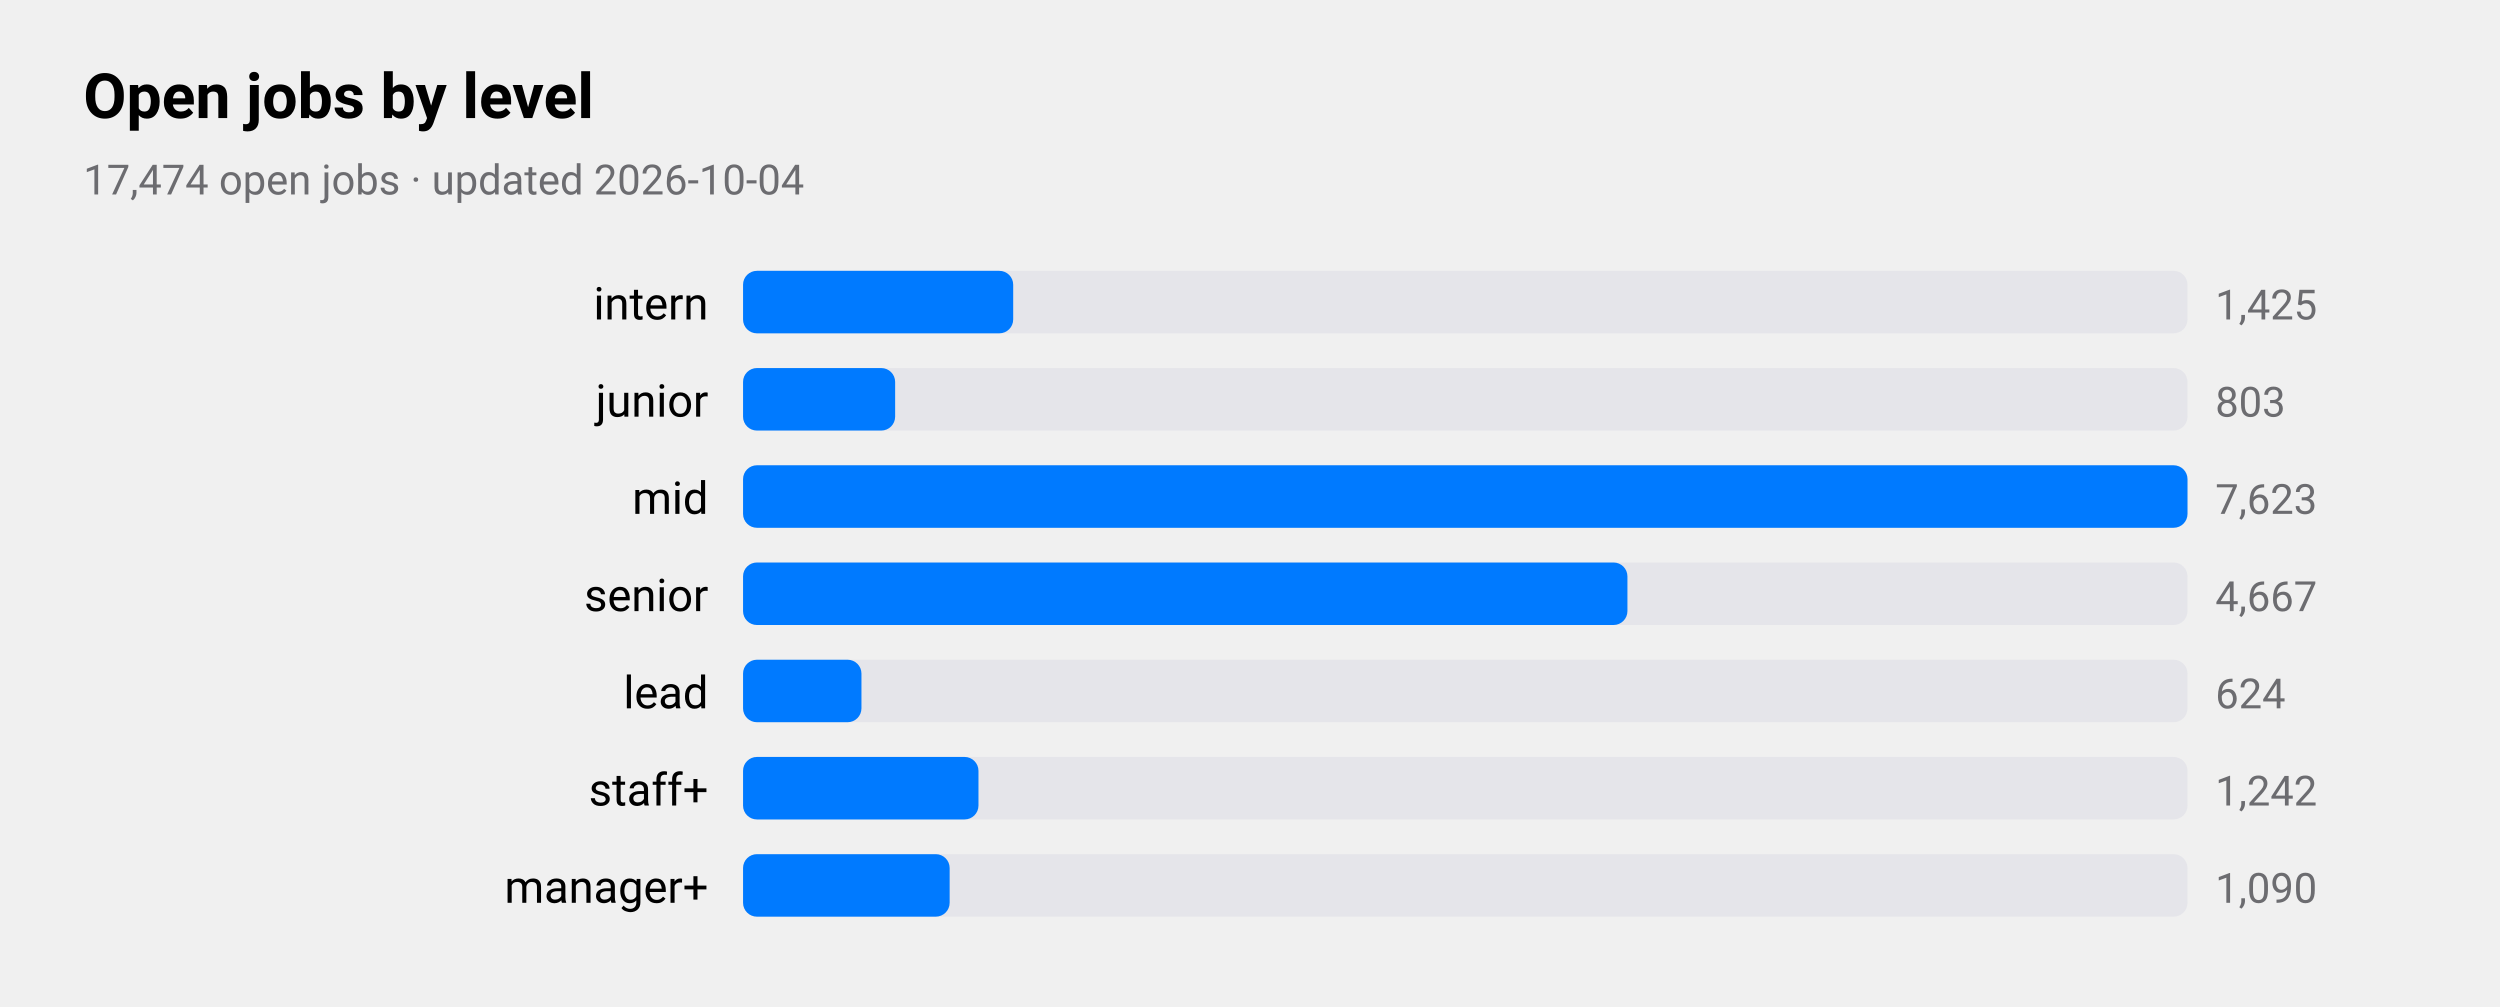
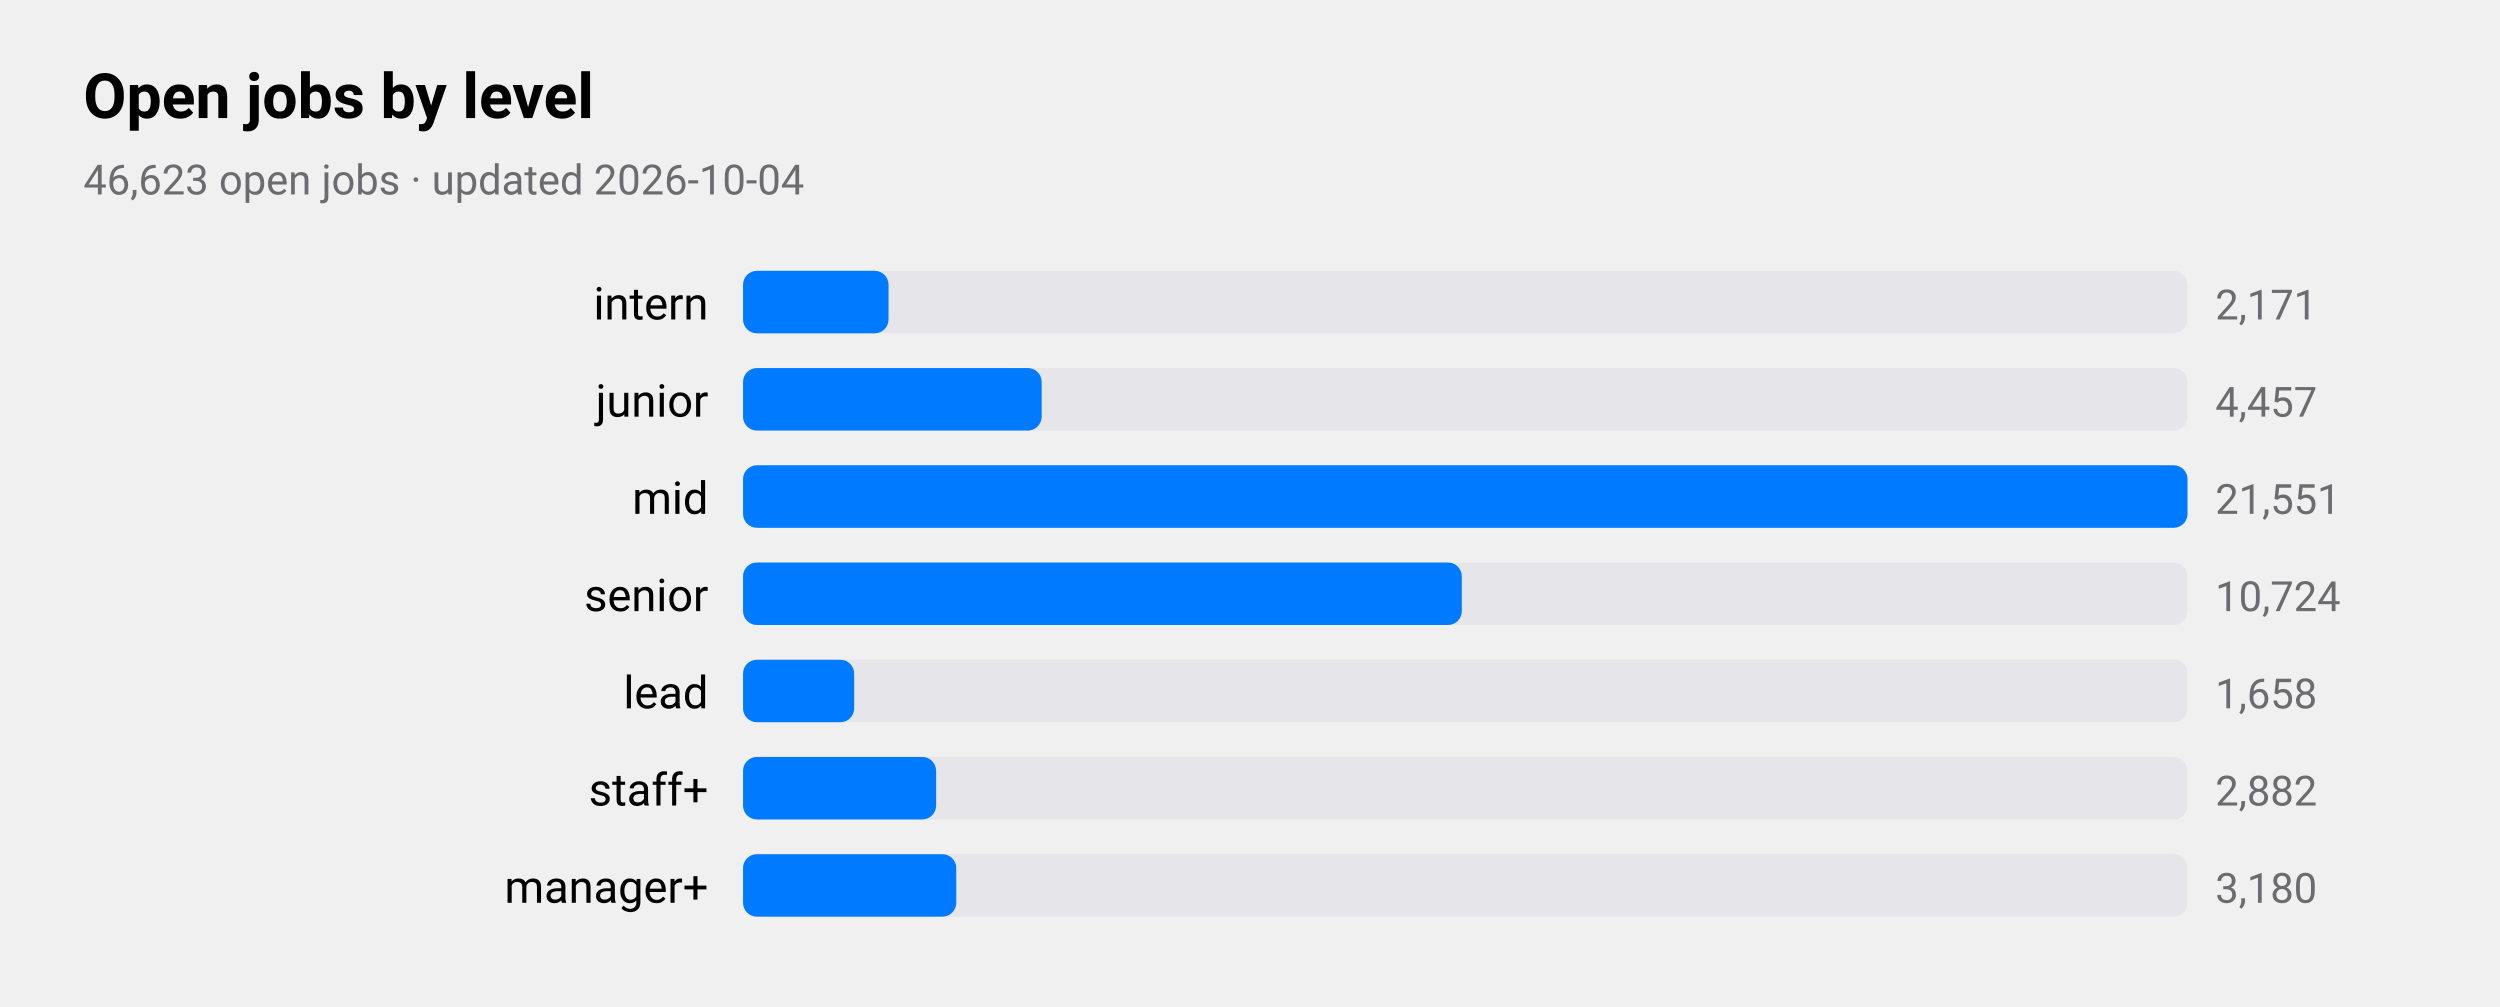
<svg xmlns="http://www.w3.org/2000/svg" viewBox="0 0 720 290" width="720" height="290" role="img" aria-label="Open jobs by level">
  <style>
text{font-family:-apple-system,BlinkMacSystemFont,"SF Pro Text","Helvetica Neue","Segoe UI",Roboto,sans-serif;fill:#000}
.sub,.val,.axis{fill:#6c6c70}.bar{fill:#007aff}.track{fill:#e5e5ea}.grid{stroke:#d1d1d6}
.l1{fill:none;stroke:#007aff;stroke-width:2.5}.d1{fill:#007aff}.l2{fill:none;stroke:#ff9500;stroke-width:2.5}.d2{fill:#ff9500}
@media(prefers-color-scheme:dark){text{fill:#fff}.sub,.val,.axis{fill:#98989d}.bar{fill:#0a84ff}.track{fill:#2c2c2e}.grid{stroke:#38383a}
.l1{stroke:#0a84ff}.d1{fill:#0a84ff}.l2{stroke:#ff9f0a}.d2{fill:#ff9f0a}}
</style>
  <text x="24" y="34" font-size="18" font-weight="600">Open jobs by level</text>
-   <text class="sub" x="24" y="56" font-size="12">17,474 open jobs · updated 2026-10-04</text>
+   <text class="sub" x="24" y="56" font-size="12">46,623 open jobs · updated 2026-10-04</text>
  <text x="204" y="92" font-size="13" text-anchor="end">intern</text>
  <rect class="track" x="214" y="78" width="416" height="18" rx="4" />
-   <rect class="bar" x="214" y="78" width="77.8" height="18" rx="4" />
-   <text class="val" x="638" y="92" font-size="12">1,425</text>
+   <rect class="bar" x="214" y="78" width="41.9" height="18" rx="4" />
+   <text class="val" x="638" y="92" font-size="12">2,171</text>
  <text x="204" y="120" font-size="13" text-anchor="end">junior</text>
  <rect class="track" x="214" y="106" width="416" height="18" rx="4" />
-   <rect class="bar" x="214" y="106" width="43.8" height="18" rx="4" />
-   <text class="val" x="638" y="120" font-size="12">803</text>
+   <rect class="bar" x="214" y="106" width="86.0" height="18" rx="4" />
+   <text class="val" x="638" y="120" font-size="12">4,457</text>
  <text x="204" y="148" font-size="13" text-anchor="end">mid</text>
  <rect class="track" x="214" y="134" width="416" height="18" rx="4" />
  <rect class="bar" x="214" y="134" width="416.0" height="18" rx="4" />
-   <text class="val" x="638" y="148" font-size="12">7,623</text>
+   <text class="val" x="638" y="148" font-size="12">21,551</text>
  <text x="204" y="176" font-size="13" text-anchor="end">senior</text>
  <rect class="track" x="214" y="162" width="416" height="18" rx="4" />
-   <rect class="bar" x="214" y="162" width="254.7" height="18" rx="4" />
-   <text class="val" x="638" y="176" font-size="12">4,667</text>
+   <rect class="bar" x="214" y="162" width="207.0" height="18" rx="4" />
+   <text class="val" x="638" y="176" font-size="12">10,724</text>
  <text x="204" y="204" font-size="13" text-anchor="end">lead</text>
  <rect class="track" x="214" y="190" width="416" height="18" rx="4" />
-   <rect class="bar" x="214" y="190" width="34.1" height="18" rx="4" />
-   <text class="val" x="638" y="204" font-size="12">624</text>
+   <rect class="bar" x="214" y="190" width="32.0" height="18" rx="4" />
+   <text class="val" x="638" y="204" font-size="12">1,658</text>
  <text x="204" y="232" font-size="13" text-anchor="end">staff+</text>
  <rect class="track" x="214" y="218" width="416" height="18" rx="4" />
-   <rect class="bar" x="214" y="218" width="67.8" height="18" rx="4" />
-   <text class="val" x="638" y="232" font-size="12">1,242</text>
+   <rect class="bar" x="214" y="218" width="55.6" height="18" rx="4" />
+   <text class="val" x="638" y="232" font-size="12">2,882</text>
  <text x="204" y="260" font-size="13" text-anchor="end">manager+</text>
  <rect class="track" x="214" y="246" width="416" height="18" rx="4" />
-   <rect class="bar" x="214" y="246" width="59.5" height="18" rx="4" />
-   <text class="val" x="638" y="260" font-size="12">1,090</text>
+   <rect class="bar" x="214" y="246" width="61.4" height="18" rx="4" />
+   <text class="val" x="638" y="260" font-size="12">3,180</text>
</svg>
